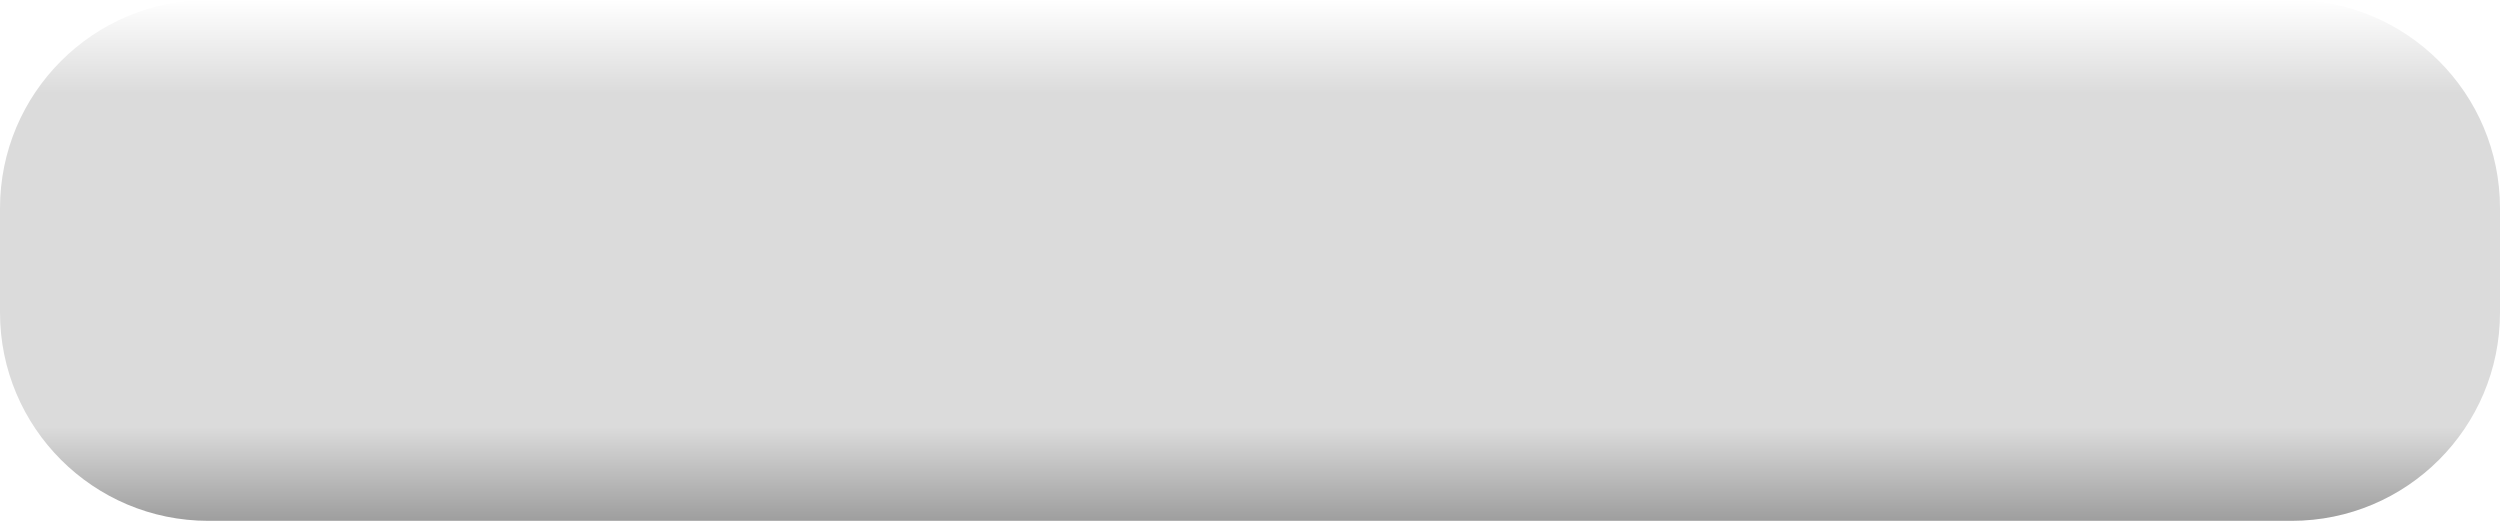
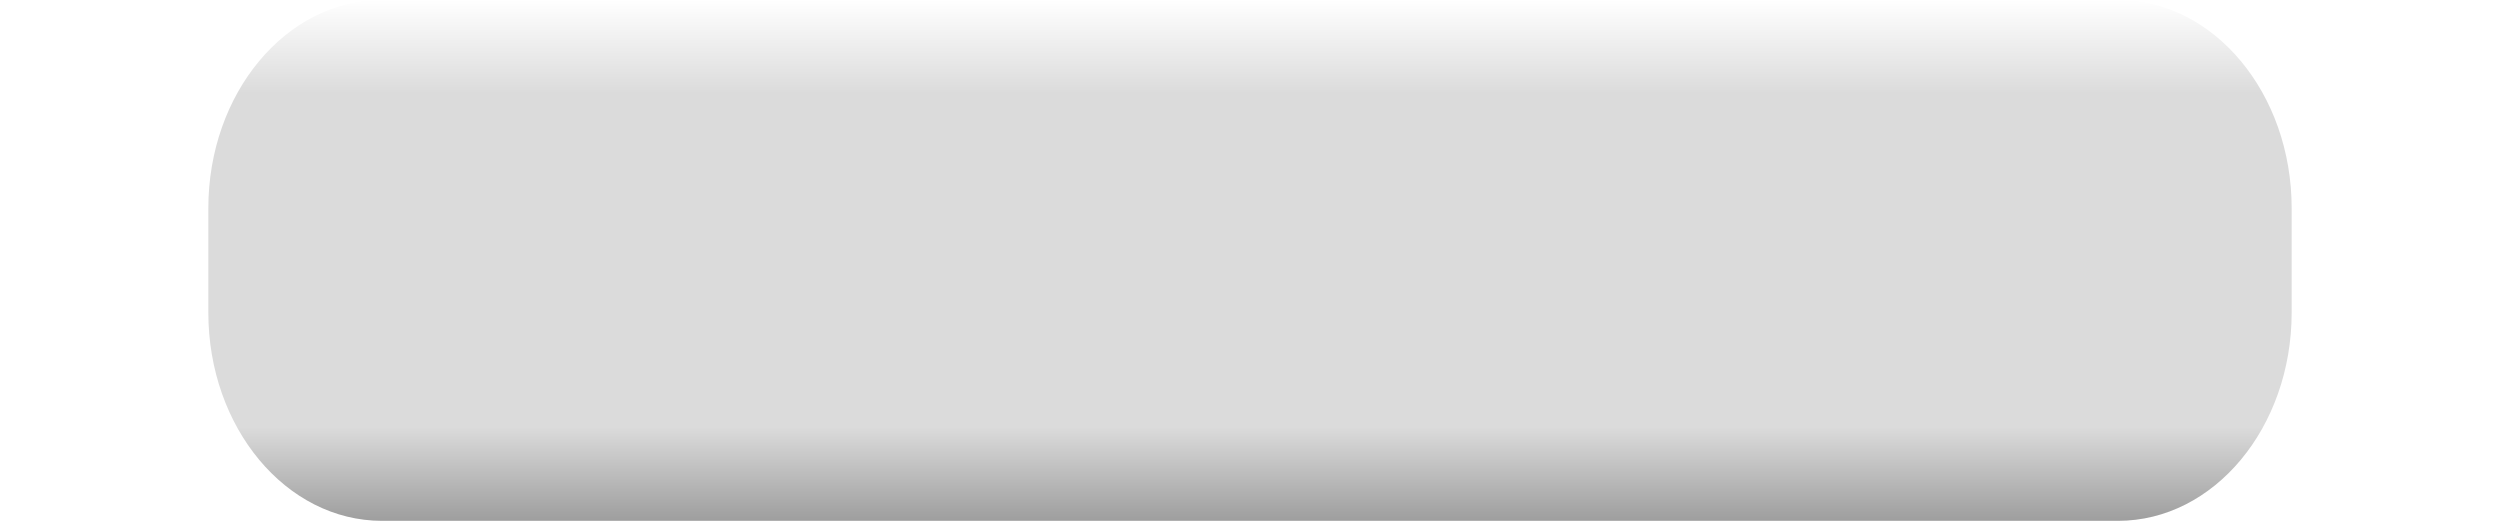
<svg xmlns="http://www.w3.org/2000/svg" xmlns:xlink="http://www.w3.org/1999/xlink" width="24" height="5" id="svg5926" version="1.1">
  <defs id="defs5928">
    <linearGradient xlink:href="#linearGradient5858" id="linearGradient5864" x1="12.501" y1="0" x2="12.501" y2="5" gradientUnits="userSpaceOnUse" />
    <linearGradient id="linearGradient5858">
      <stop style="stop-color:#ffffff;stop-opacity:1;" offset="0" id="stop5860" />
      <stop id="stop5868" offset="0.18" style="stop-color:#dbdbdb;stop-opacity:1;" />
      <stop id="stop5866" offset="0.82" style="stop-color:#dbdbdb;stop-opacity:1;" />
      <stop style="stop-color:#9e9e9e;stop-opacity:1;" offset="1" id="stop5862" />
    </linearGradient>
-     <linearGradient y2="5" x2="12.501" y1="0" x1="12.501" gradientUnits="userSpaceOnUse" id="linearGradient5924" xlink:href="#linearGradient5858" gradientTransform="matrix(0.75,0,0,1,1.758538e-7,1047.362)" />
+     <linearGradient y2="5" x2="12.501" y1="0" x1="12.501" gradientUnits="userSpaceOnUse" id="linearGradient5924" xlink:href="#linearGradient5858" gradientTransform="matrix(0.75,0,0,1,2e-7,1047.362)" />
  </defs>
  <g id="layer1" transform="translate(0,-1047.362)">
-     <rect style="fill:url(#linearGradient5924);fill-opacity:1;fill-rule:nonzero;stroke:none" id="rect5348" width="24" height="5" x="0" y="1047.362" rx="2" ry="2" />
+     <rect style="fill:url(#linearGradient5924);fill-opacity:1;fill-rule:nonzero;stroke:none" id="rect5348" width="20" height="5" x="2" y="1047.362" rx="1.667" ry="2" />
  </g>
</svg>
